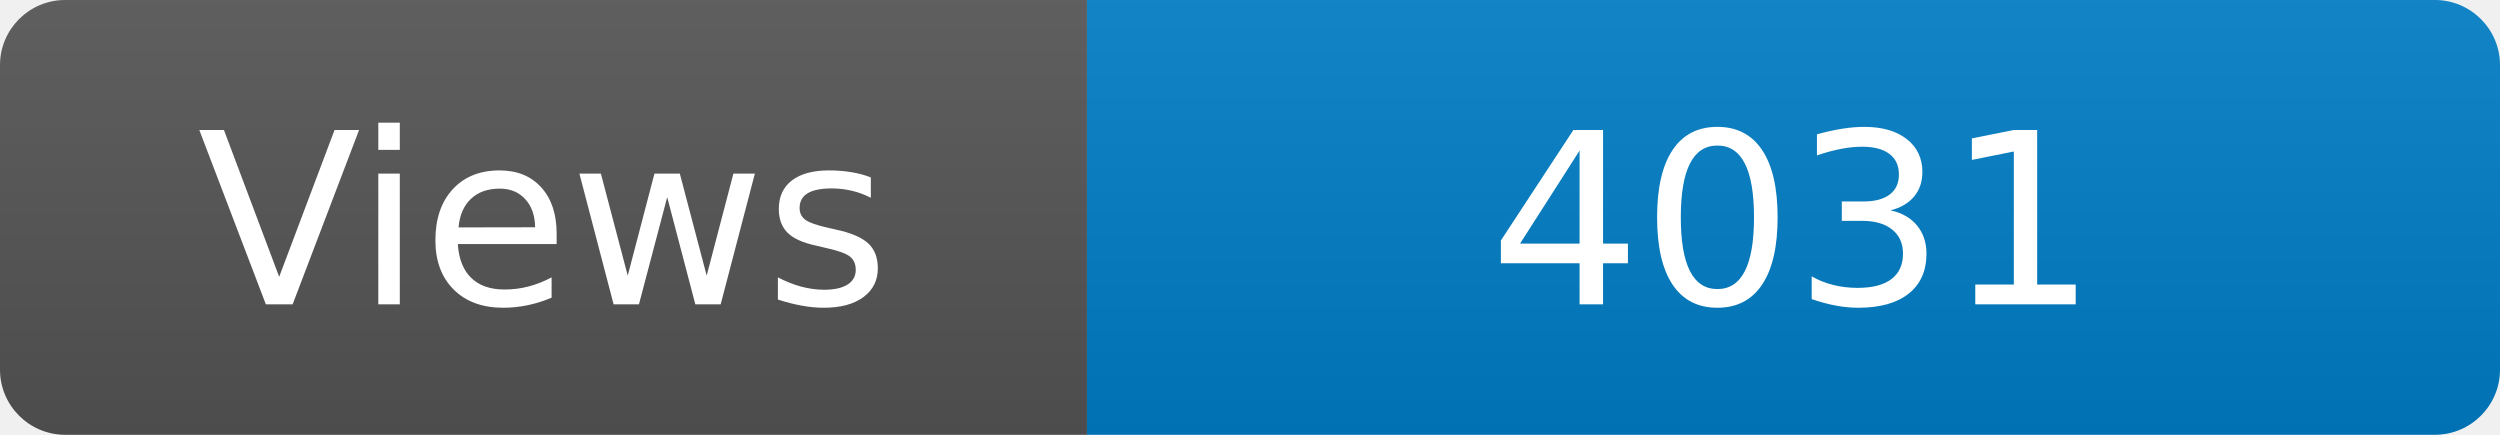
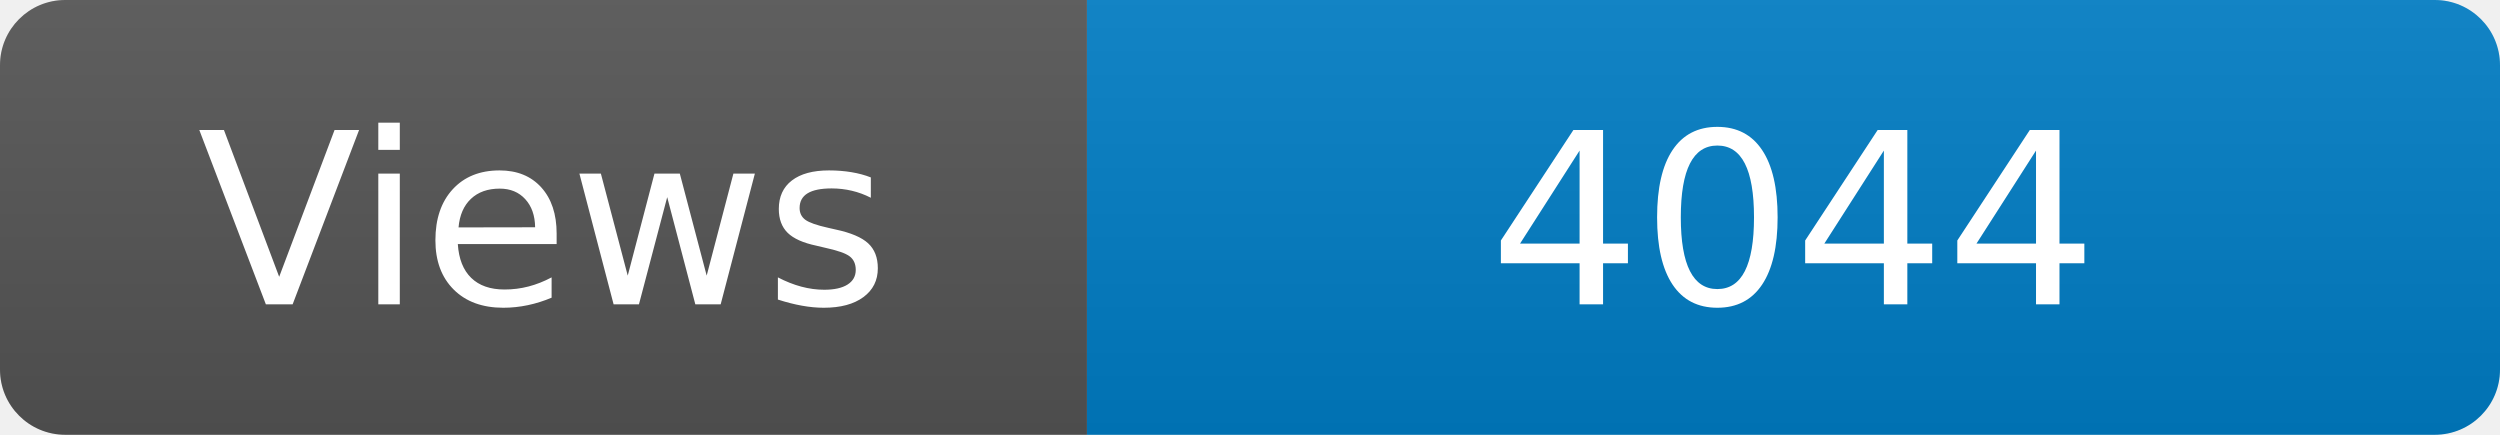
<svg xmlns="http://www.w3.org/2000/svg" width="115" height="20" role="img" aria-label="Maintained?: yes">
  <linearGradient id="s" x2="0" y2="100%">
    <stop offset="0" stop-color="#bbb" stop-opacity=".1" />
    <stop offset="1" stop-opacity=".1" />
  </linearGradient>
  <clipPath id="r">
    <rect width="115" height="20" rx="3" fill="#fff" />
  </clipPath>
  <g clip-path="url(#r)">
    <rect width="50" height="20" fill="#555" />
    <rect x="50" width="160" height="20" fill="#007ec6" />
    <rect width="115" height="20" fill="url(#s)" />
  </g>
  <g fill="#fff" text-anchor="middle" font-family="Verdana,Geneva,DejaVu Sans,sans-serif" font-size="110">
    <text x="250" y="140" transform="scale(.1)" fill="#fff">Views</text>
-     <text x="825" y="140" transform="scale(.1)" fill="#fff">4031</text>
+     <text x="825" y="140" transform="scale(.1)" fill="#fff">4044</text>
  </g>
</svg>
